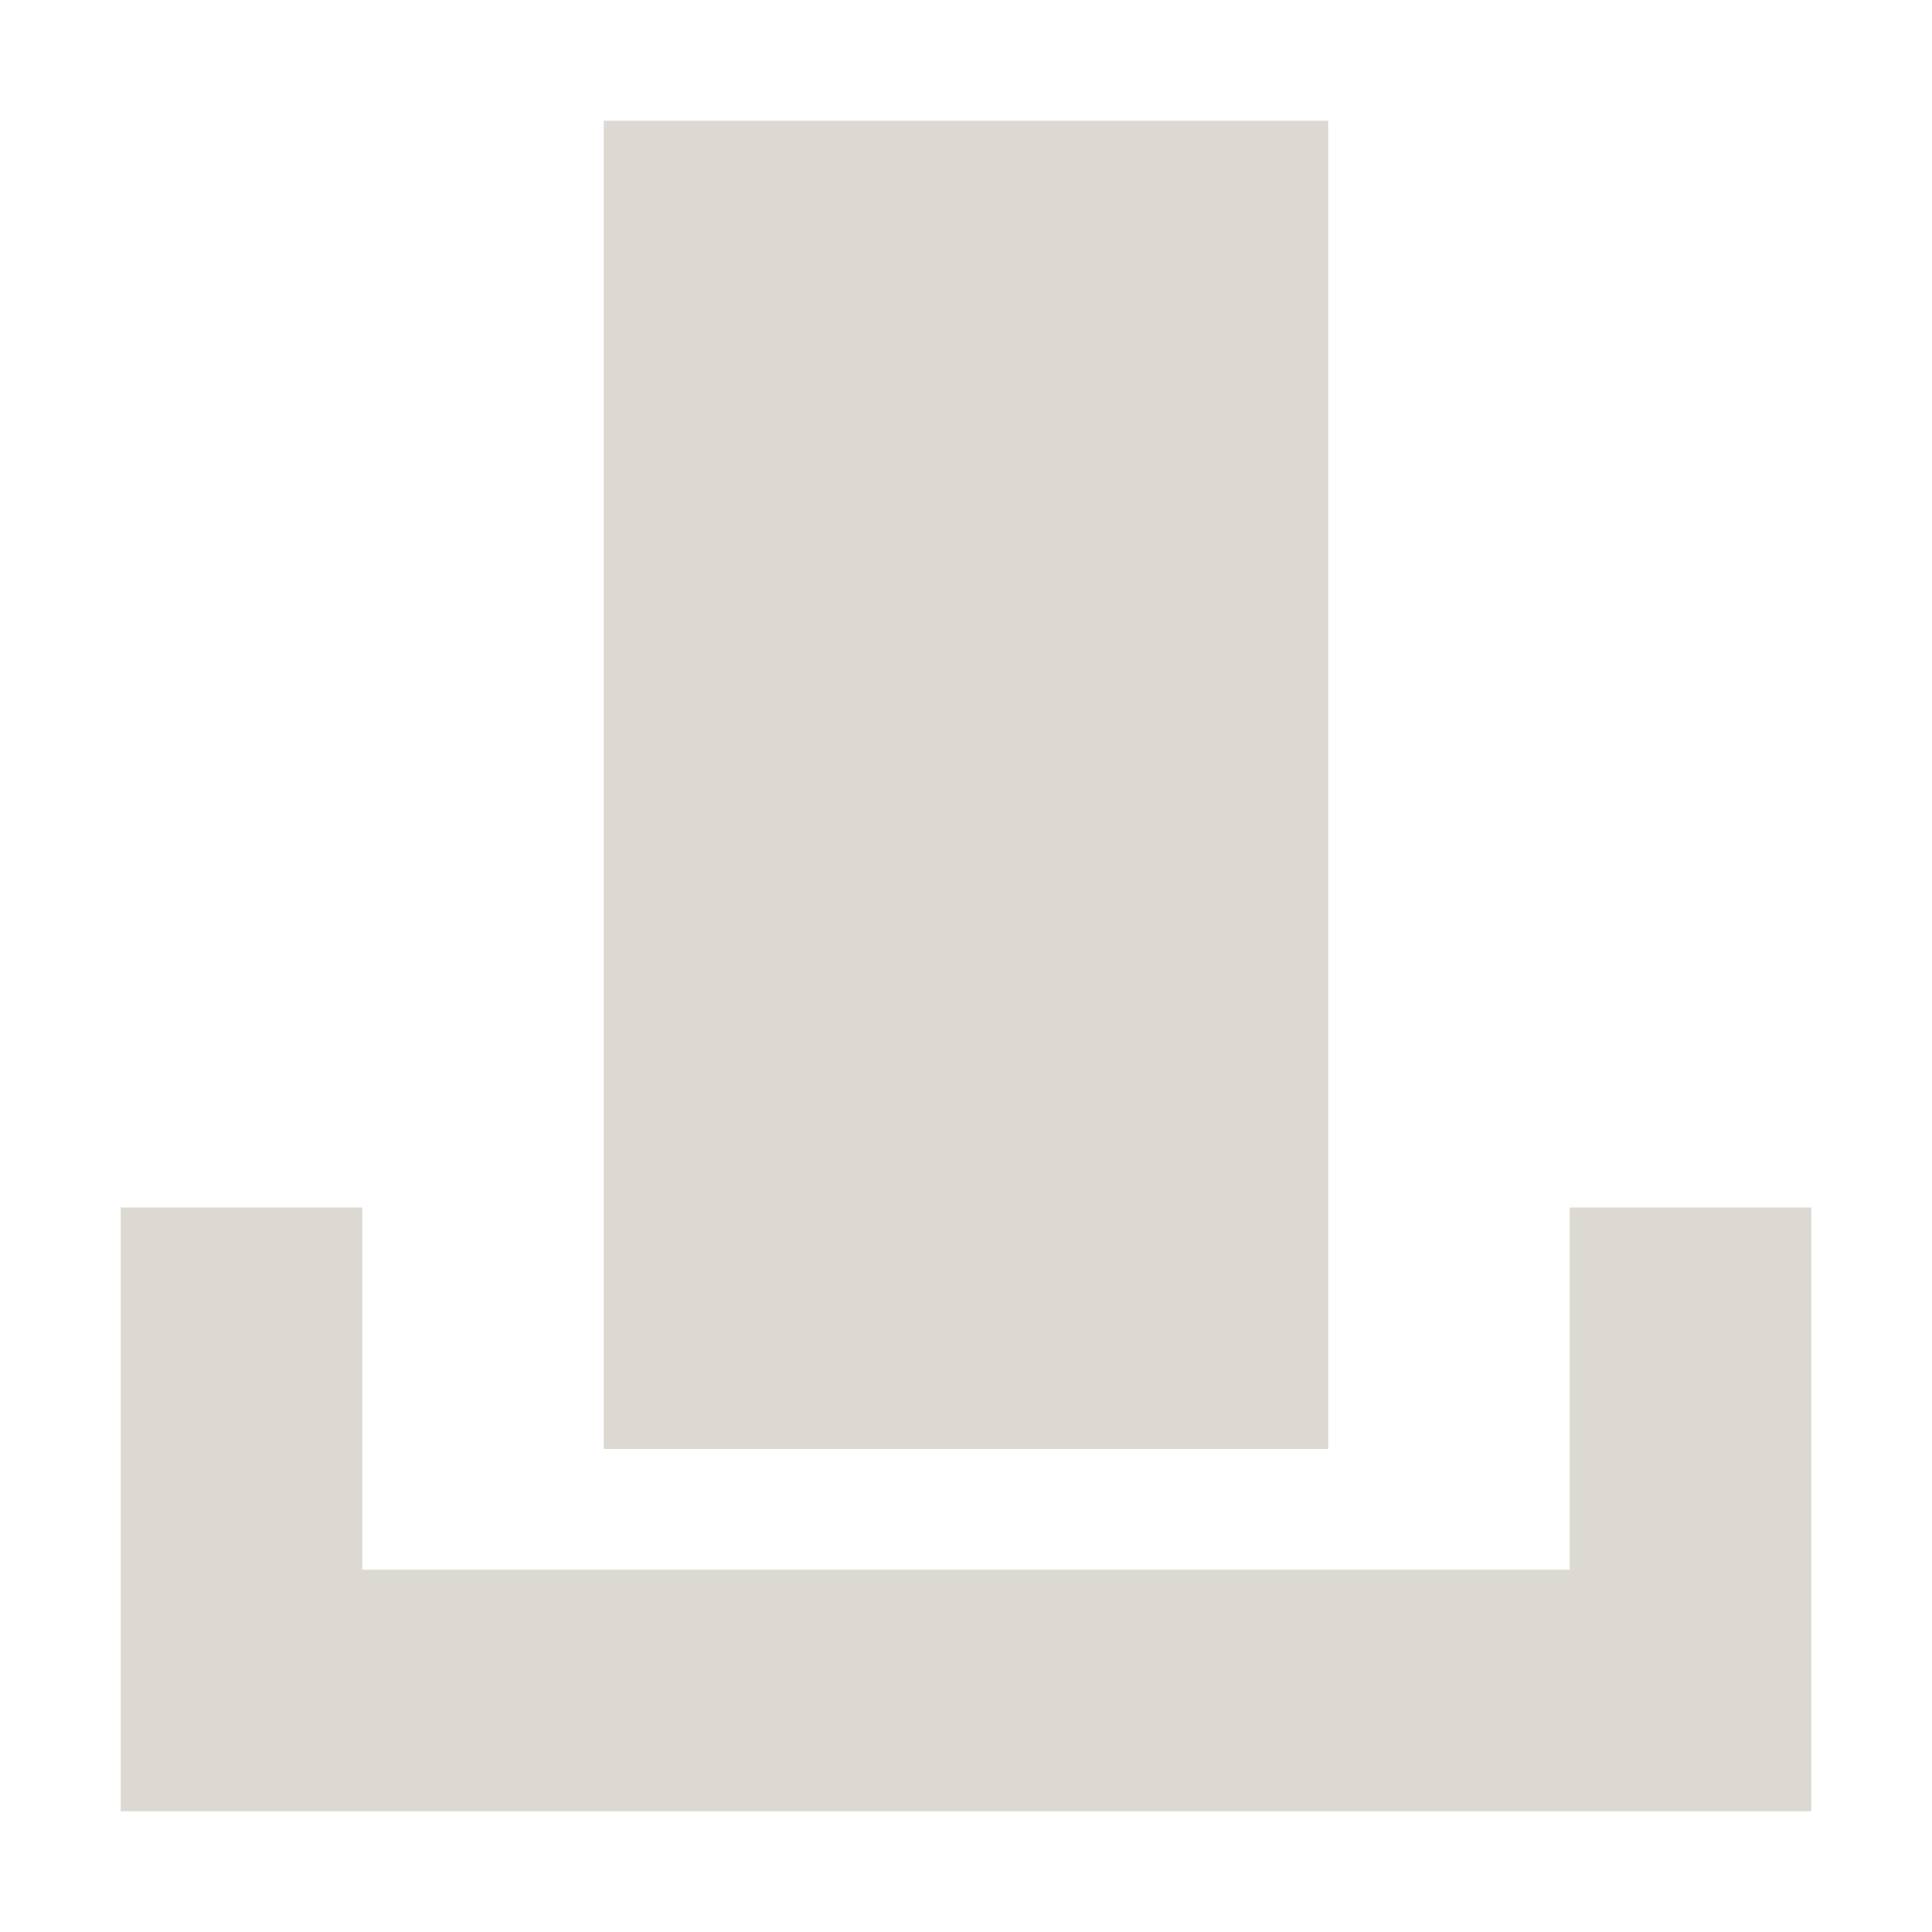
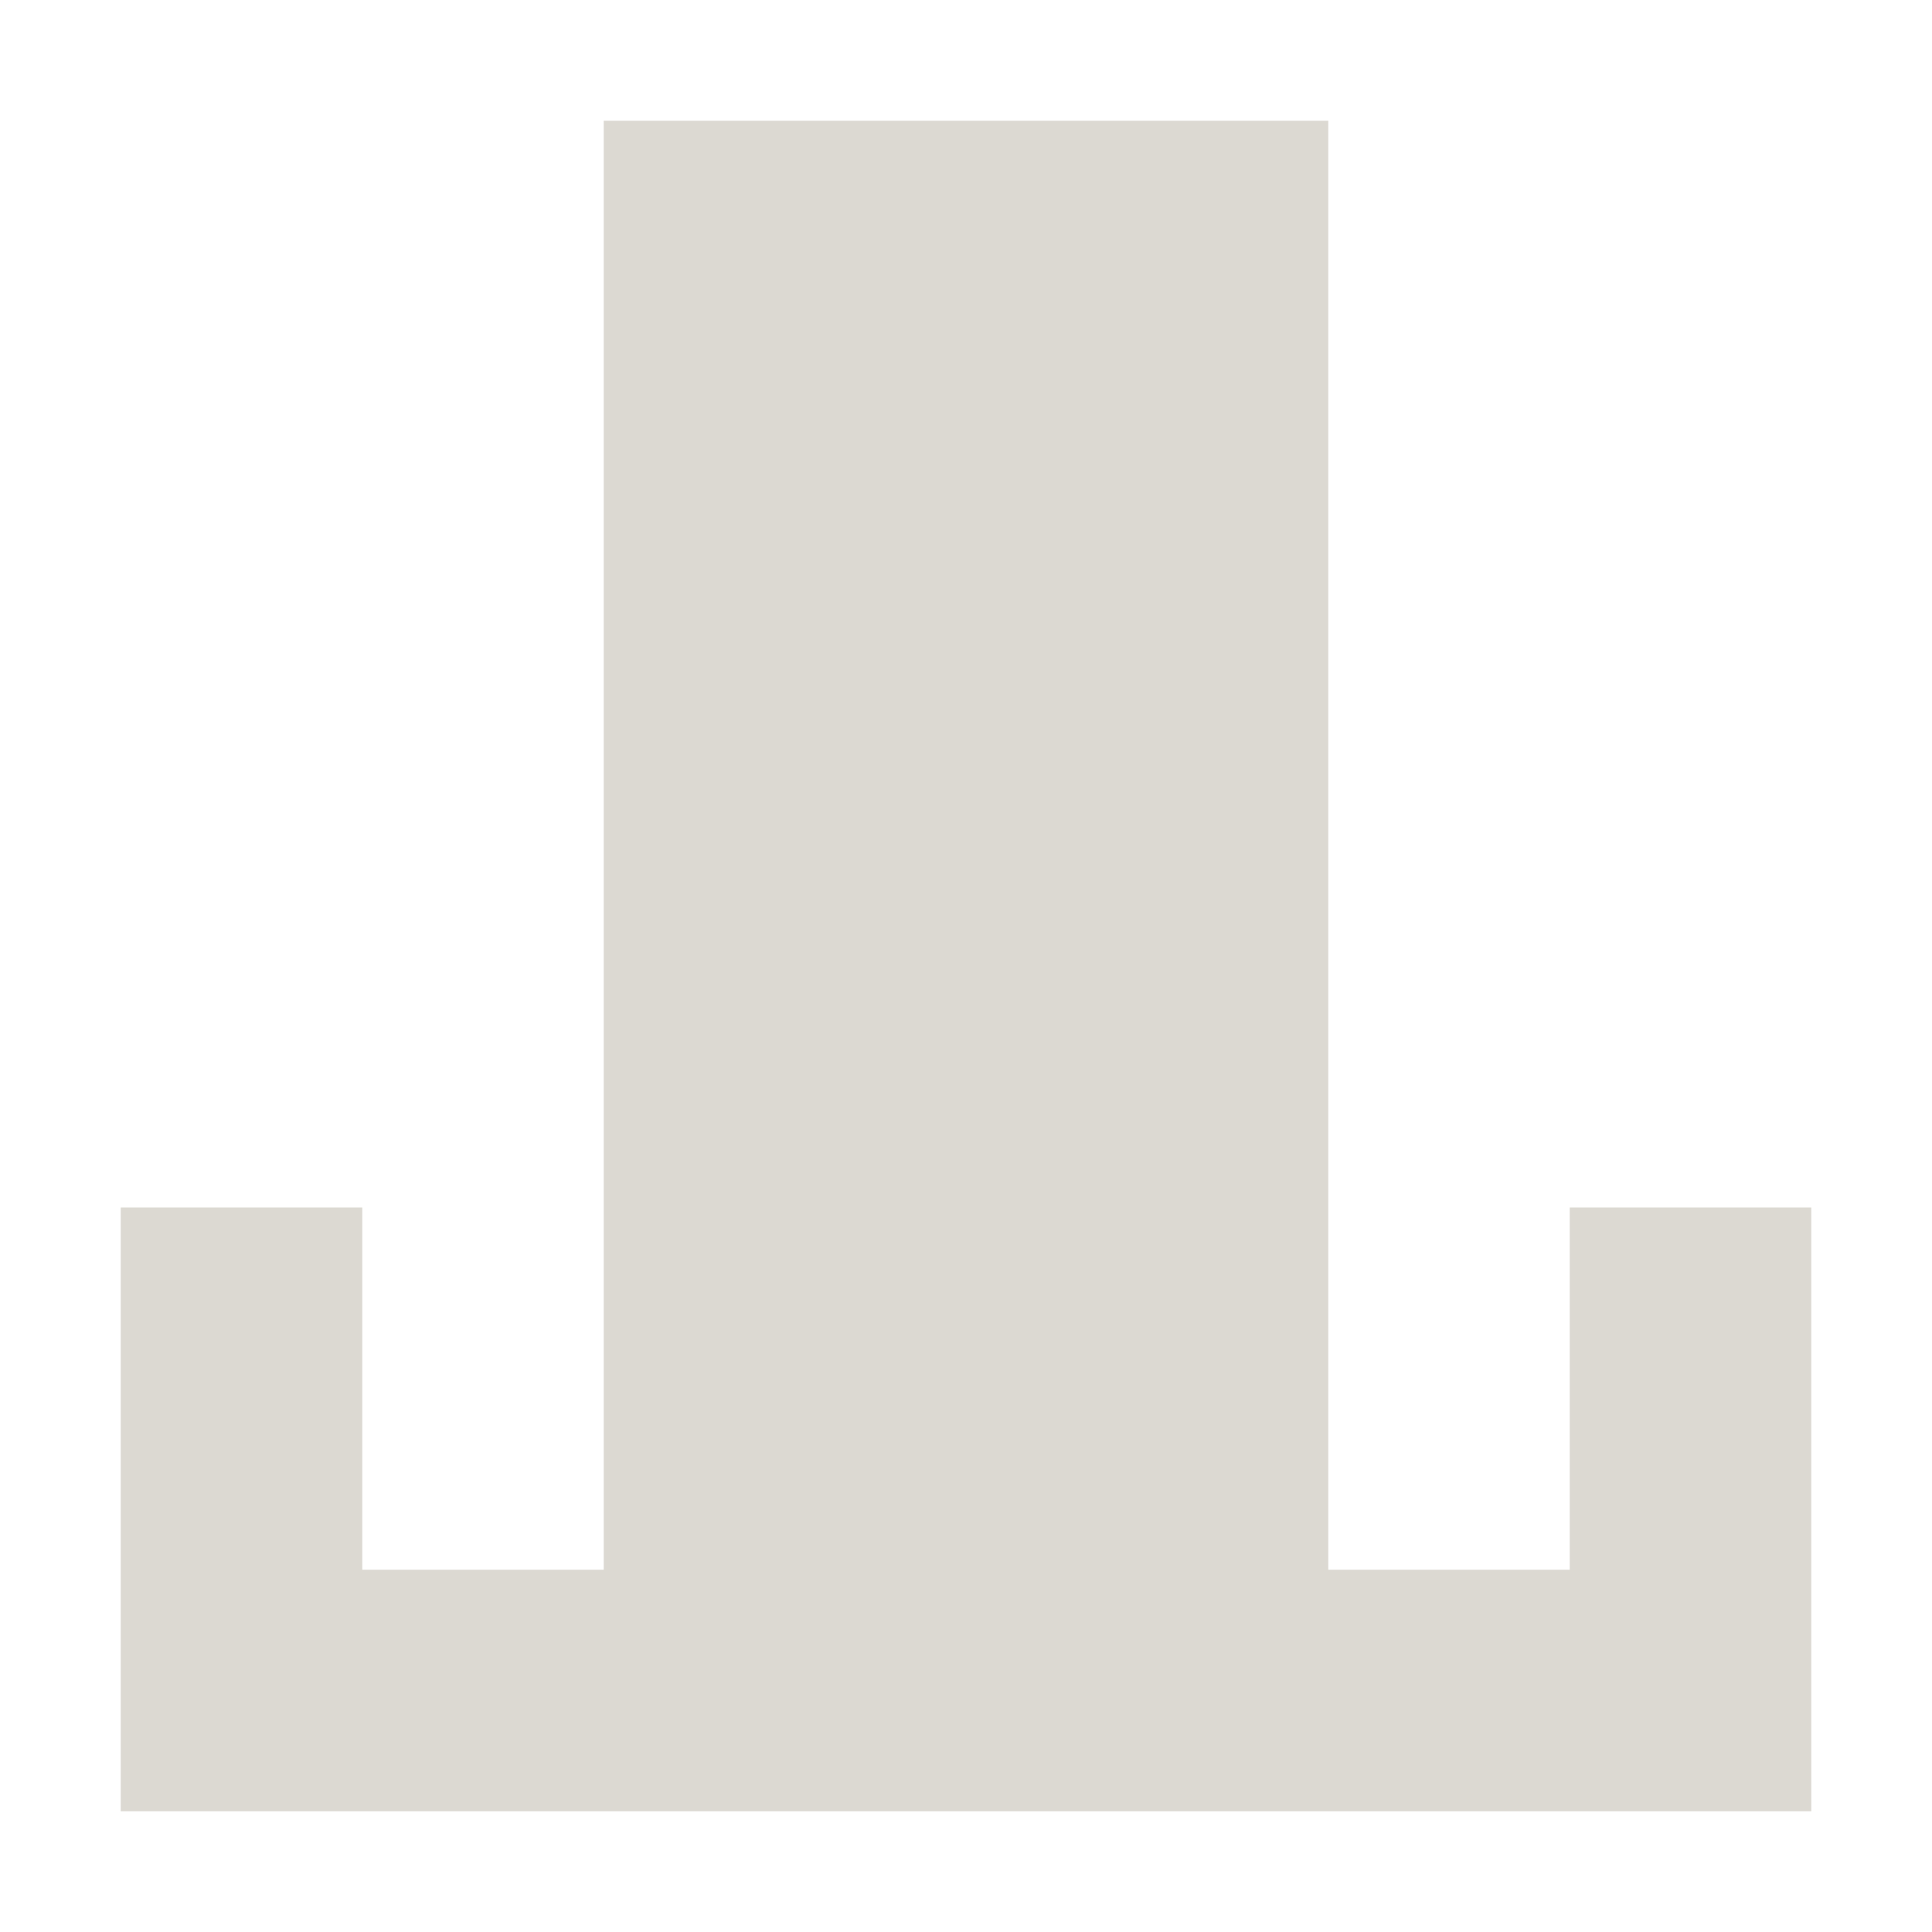
<svg xmlns="http://www.w3.org/2000/svg" width="16" height="16" viewBox="0 0 16 16">
-   <path d="M5 1V12H11V1ZM1 10V15H15V10H13V13H3V10Z" fill="#DCD9D2" />
+   <path d="M5 1V13H3V10H1V15H15V10H13V13H11V1Z" fill="#DCD9D2" />
</svg>
